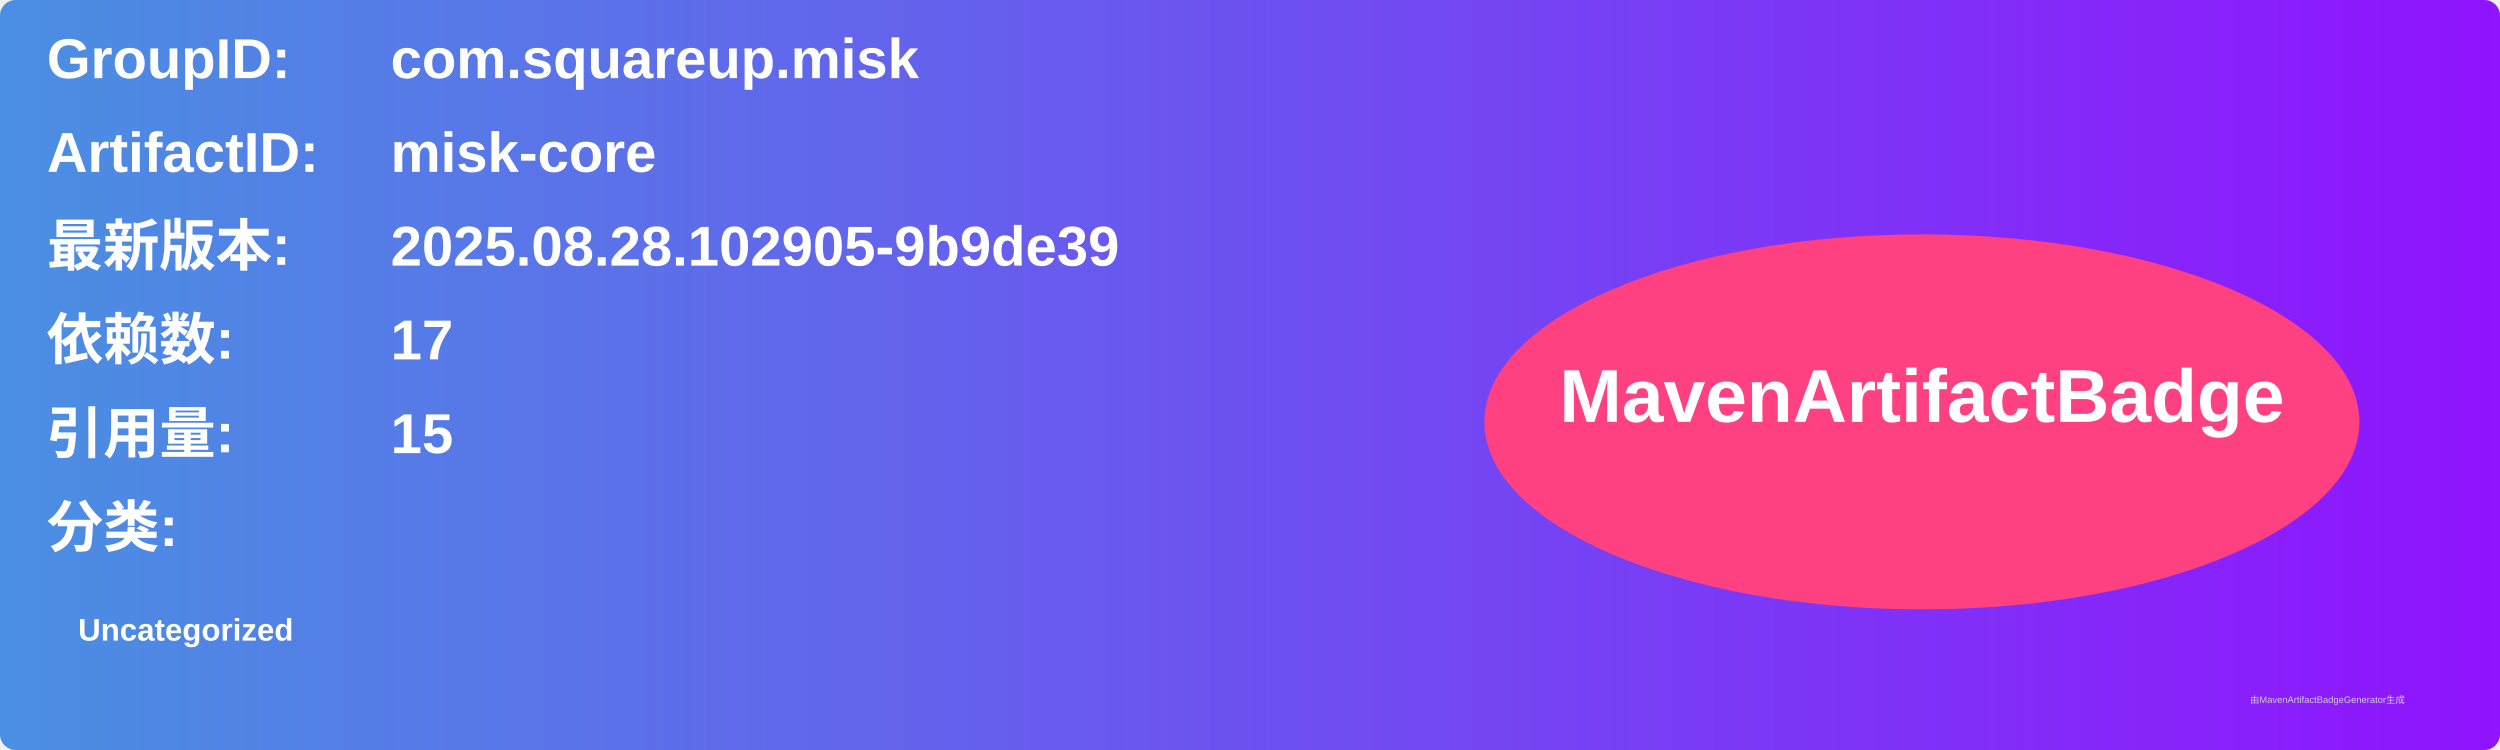
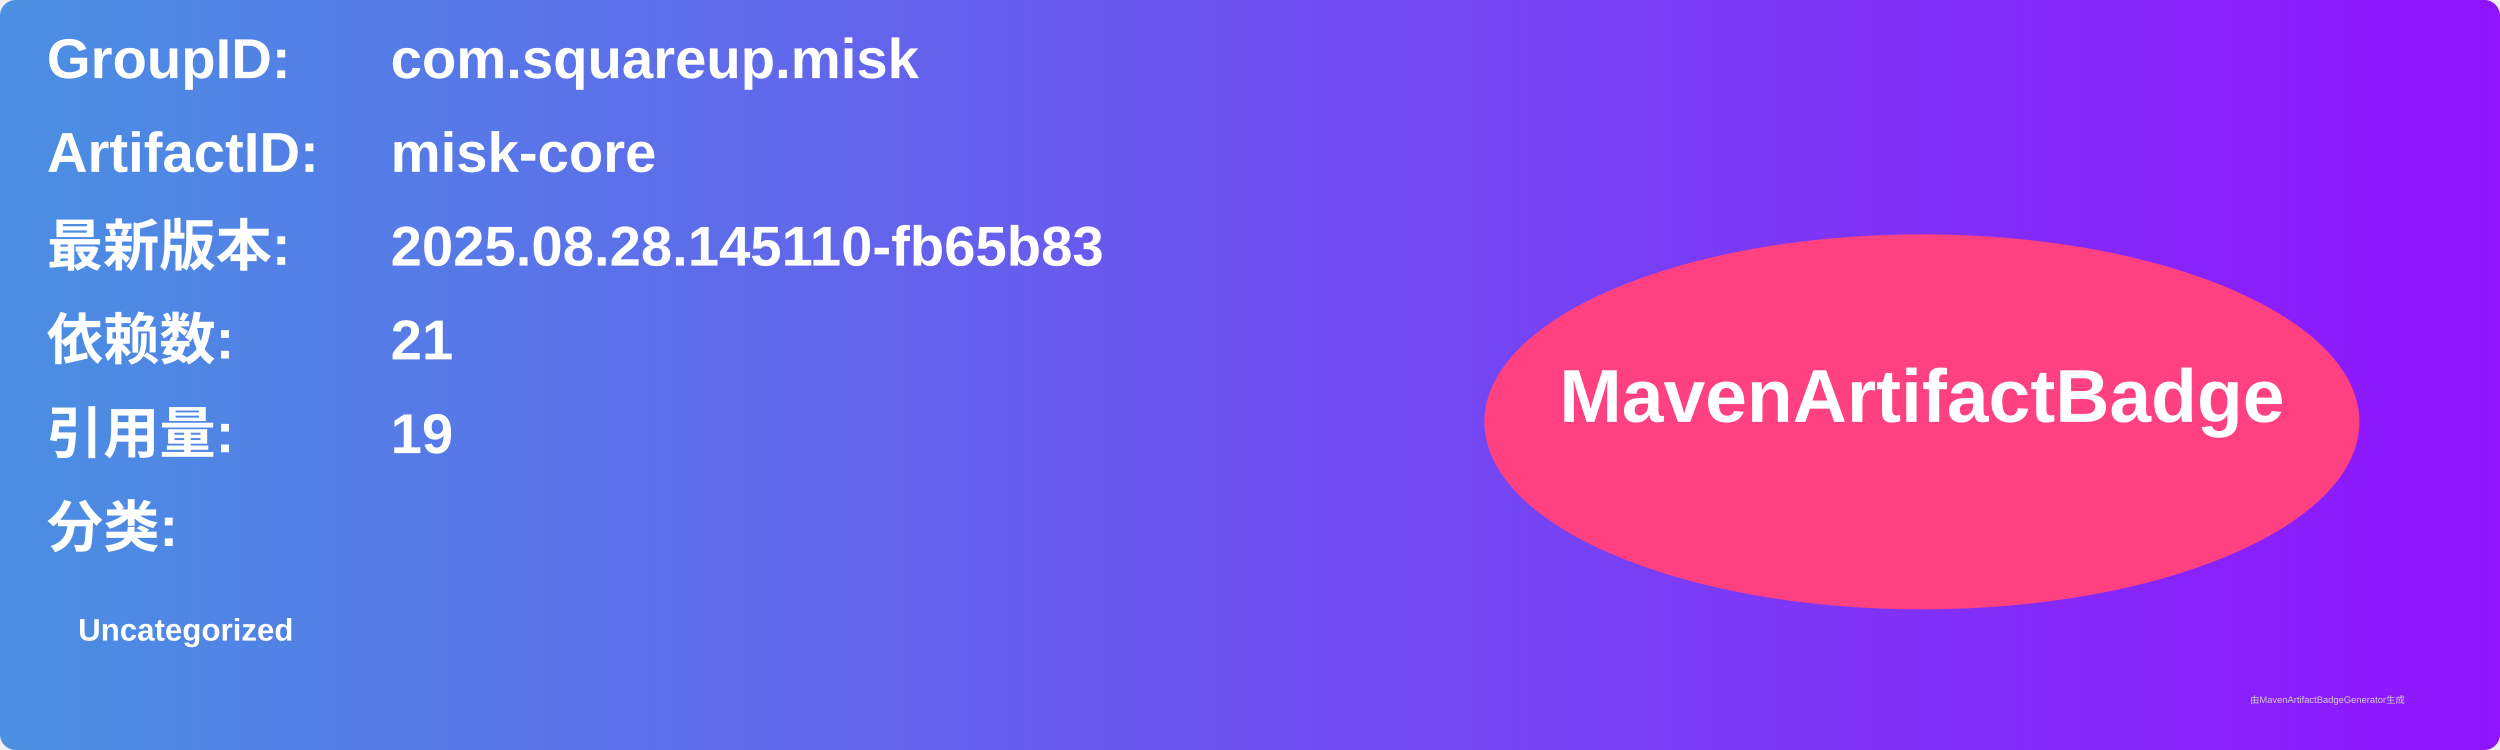
<svg xmlns="http://www.w3.org/2000/svg" width="800" height="240" viewBox="0 0 800 240">
  <linearGradient id="grad" x1="0%" y1="0%" x2="100%" y2="0%">
    <stop offset="0%" stop-color="#4a90e2" />
    <stop offset="100%" stop-color="#9013fe" />
  </linearGradient>
  <rect width="100%" height="100%" rx="5" ry="5" fill="url(#grad)" />
  <g transform="translate(15, 15)">
    <text x="0" y="10" font-family="Arial" font-size="18" fill="white" font-weight="bold" width="260">GroupID:</text>
    <text x="110" y="10" font-family="Arial" font-size="18" fill="white" font-weight="bold" width="460">com.squareup.misk</text>
    <text x="0" y="40" font-family="Arial" font-size="18" fill="white" font-weight="bold" width="260">ArtifactID:</text>
    <text x="110" y="40" font-family="Arial" font-size="18" fill="white" font-weight="bold" width="460">misk-core</text>
    <text x="0" y="70" font-family="Arial" font-size="18" fill="white" font-weight="bold">最新版本:</text>
    <text x="110" y="70" font-family="Arial" font-size="18" fill="white" font-weight="bold">
-       <tspan font-weight="bold">2025.08.28.102905-9b9de39</tspan>
+       <tspan font-weight="bold">2025.08.28.145110-fb65b83</tspan>
    </text>
    <text x="0" y="100" font-family="Arial" font-size="18" fill="white" font-weight="bold">依赖数: </text>
    <text x="110" y="100" font-family="Arial" font-size="18" fill="white">
-       <tspan font-weight="bold">17</tspan>
+       <tspan font-weight="bold">21</tspan>
    </text>
    <text x="0" y="130" font-family="Arial" font-size="18" fill="white" font-weight="bold">引用量: </text>
    <text x="110" y="130" font-family="Arial" font-size="18" fill="white">
-       <tspan font-weight="bold">15</tspan>
+       <tspan font-weight="bold">19</tspan>
    </text>
    <text x="0" y="160" font-family="Arial" font-size="18" fill="white" font-weight="bold">分类:</text>
    <text x="10" y="190" font-family="Arial" font-size="10" fill="white">
      <tspan font-weight="bold">Uncategorized</tspan>
    </text>
    <ellipse cx="600" cy="120" rx="140" ry="60" fill="#ff4081" />
    <text x="600" y="120" text-anchor="middle" font-family="Arial" font-size="24" fill="white" font-weight="bold">MavenArtifactBadge</text>
  </g>
  <text x="720" y="225" font-family="Arial" font-size="3" fill="#d0d0d0">由MavenArtifactBadgeGenerator生成</text>
</svg>
